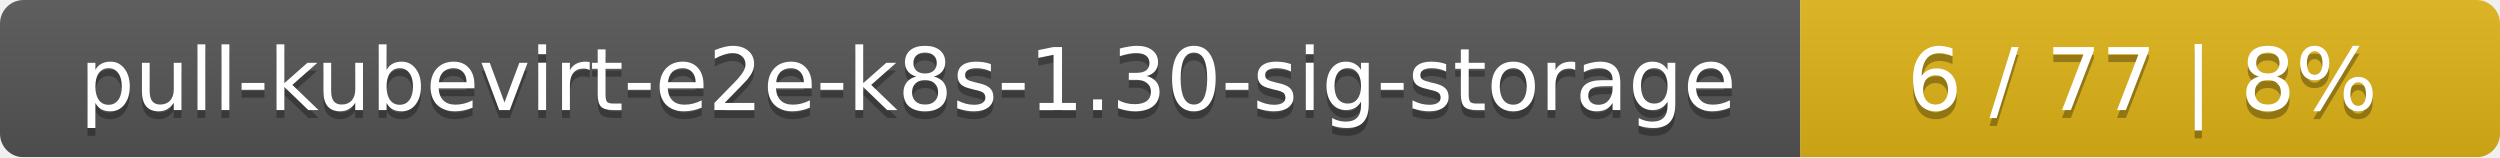
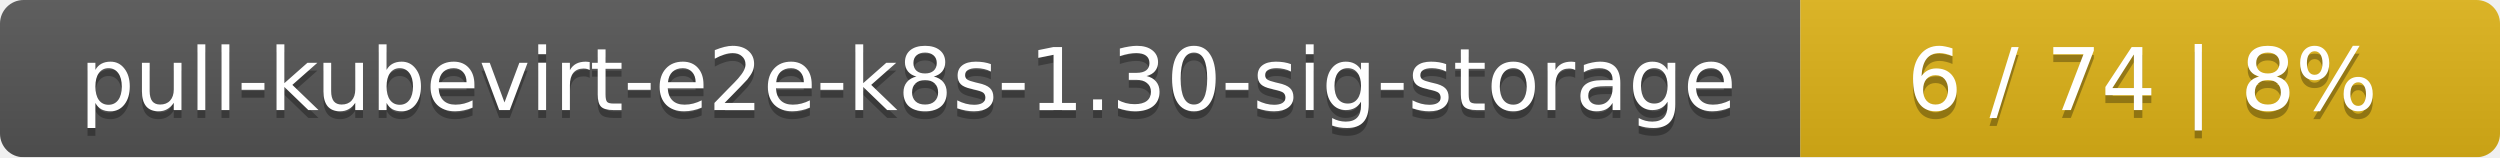
<svg xmlns="http://www.w3.org/2000/svg" width="318" height="20">
  <linearGradient id="smooth" x2="0" y2="100%">
    <stop offset="0" stop-color="#bbb" stop-opacity=".1" />
    <stop offset="1" stop-opacity=".1" />
  </linearGradient>
  <mask id="round">
    <rect width="318" height="20" rx="3" fill="#fff" />
  </mask>
  <g mask="url(#round)">
    <rect width="229" height="20" fill="#555" />
    <rect x="229" width="89" height="20" fill="#dfb317" />
    <rect width="318" height="20" fill="url(#smooth)" />
  </g>
  <g fill="#fff" text-anchor="middle" font-family="DejaVu Sans,Verdana,Geneva,sans-serif" font-size="11">
    <text x="115.5" y="15" fill="#010101" fill-opacity=".3">pull-kubevirt-e2e-k8s-1.30-sig-storage</text>
    <text x="115.5" y="14">pull-kubevirt-e2e-k8s-1.30-sig-storage</text>
-     <text x="272.5" y="15" fill="#010101" fill-opacity=".3">6 / 77    |    8%</text>
-     <text x="272.5" y="14">6 / 77    |    8%</text>
+     <text x="272.5" y="15" fill="#010101" fill-opacity=".3">6 / 74    |    8%</text>
+     <text x="272.5" y="14">6 / 74    |    8%</text>
  </g>
</svg>
